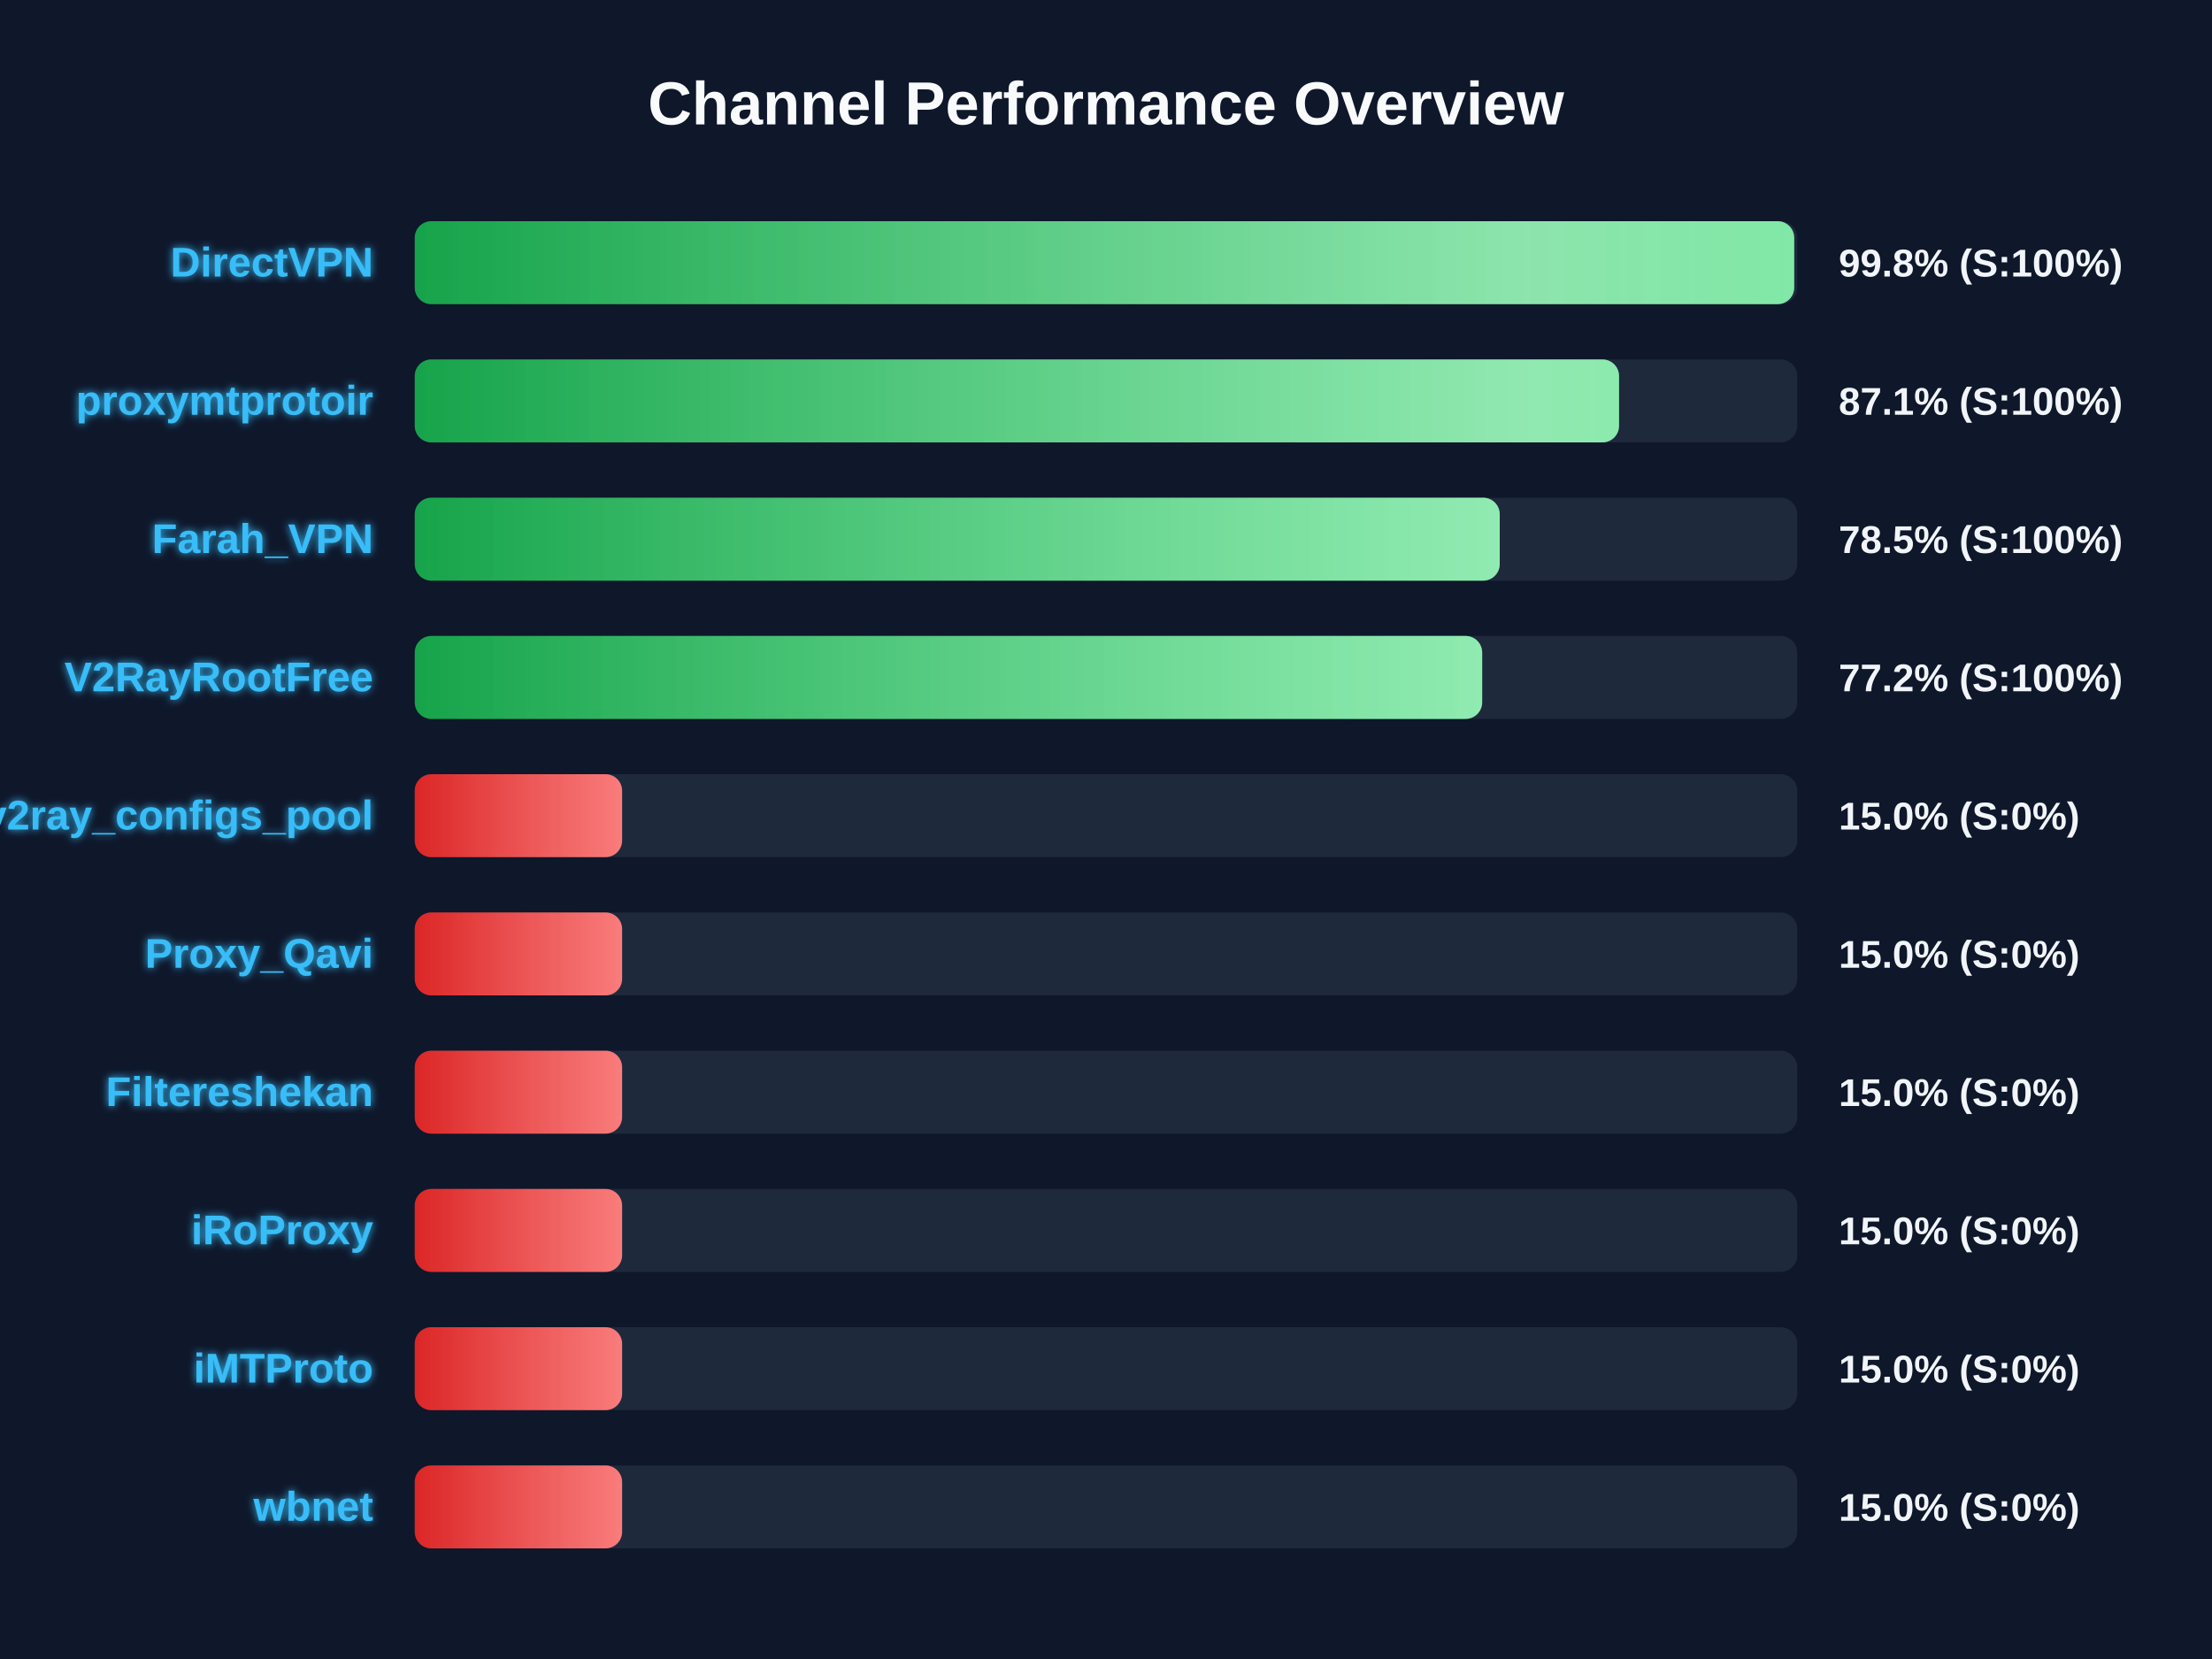
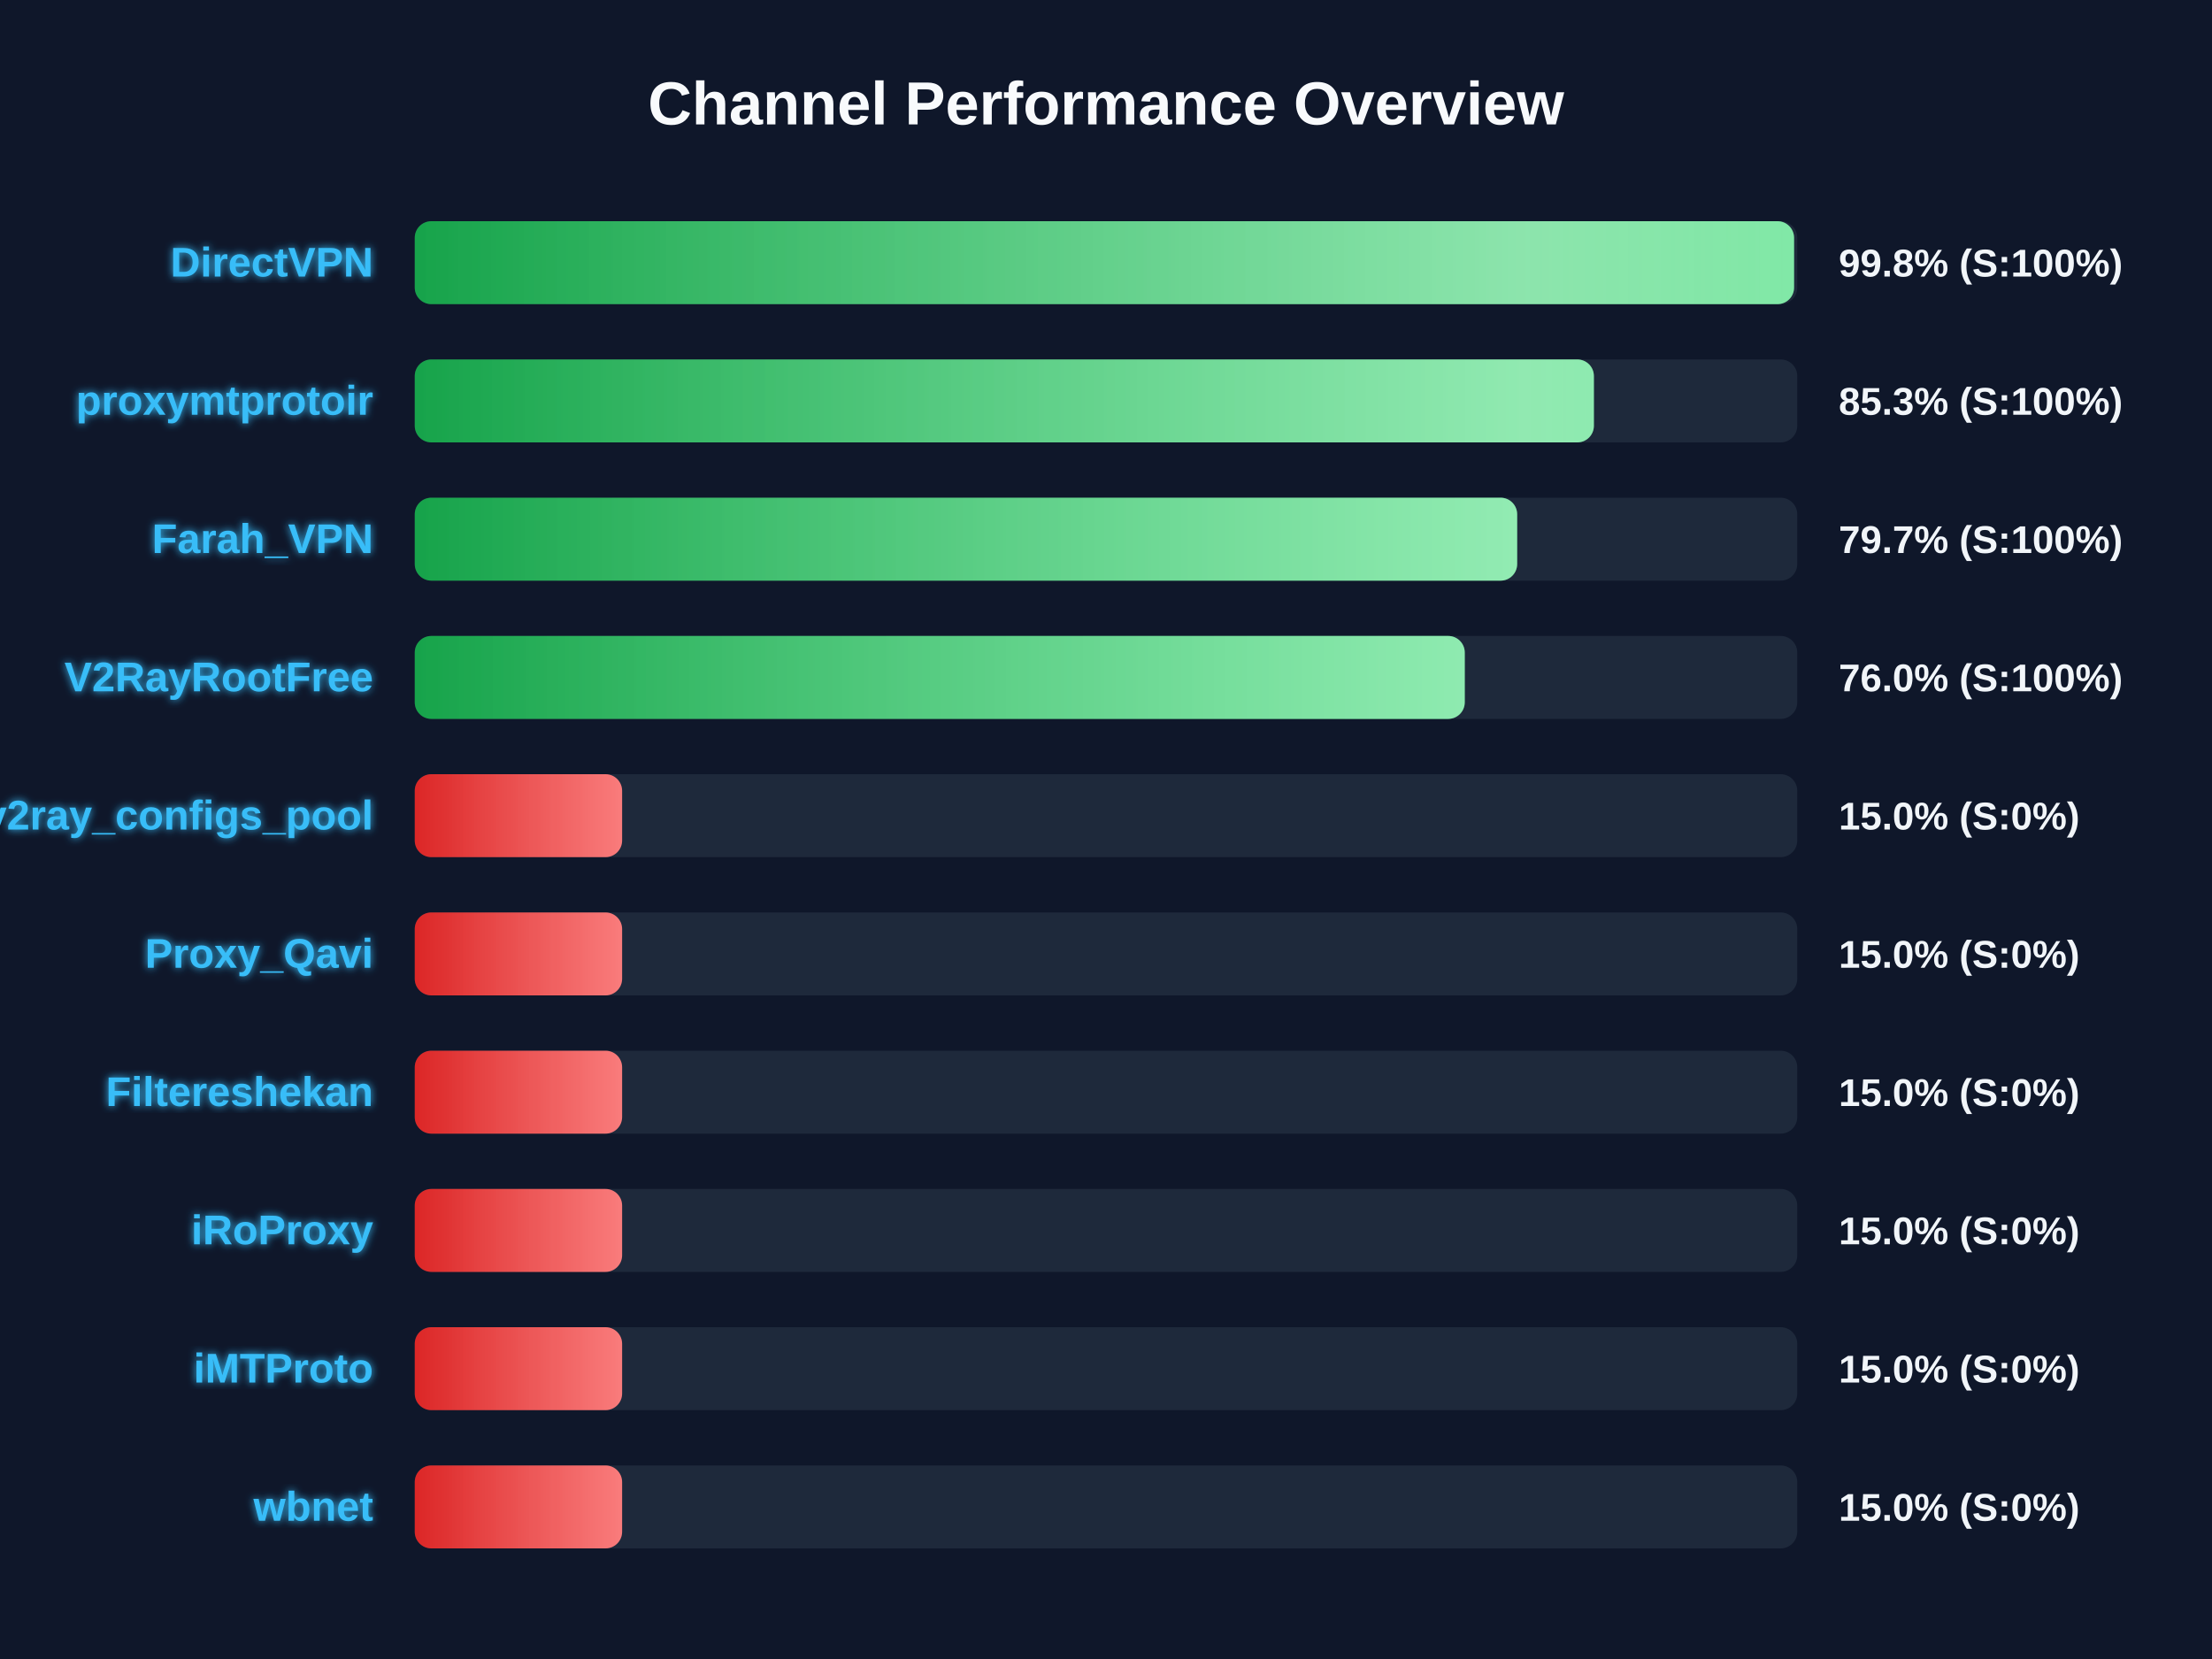
<svg xmlns="http://www.w3.org/2000/svg" width="800" height="600" version="1.1">
  <defs>
    <linearGradient id="grad-green" x1="0%" y1="0%" x2="100%" y2="0%">
      <stop offset="0%" stop-color="#16a34a" />
      <stop offset="100%" stop-color="#4ade80" />
    </linearGradient>
    <linearGradient id="grad-yellow" x1="0%" y1="0%" x2="100%" y2="0%">
      <stop offset="0%" stop-color="#ca8a04" />
      <stop offset="100%" stop-color="#fde047" />
    </linearGradient>
    <linearGradient id="grad-red" x1="0%" y1="0%" x2="100%" y2="0%">
      <stop offset="0%" stop-color="#dc2626" />
      <stop offset="100%" stop-color="#f87171" />
    </linearGradient>
    <linearGradient id="shimmer" x1="0%" y1="0%" x2="100%" y2="0%">
      <stop offset="0%" stop-color="rgba(255,255,255,0)" />
      <stop offset="50%" stop-color="rgba(255,255,255,0.4)" />
      <stop offset="100%" stop-color="rgba(255,255,255,0)" />
    </linearGradient>
    <filter id="glow" x="-20%" y="-20%" width="140%" height="140%">
      <feGaussianBlur stdDeviation="1.5" result="blur" />
      <feComposite in="SourceGraphic" in2="blur" operator="over" />
    </filter>
  </defs>
  <style>
        .bg-rect { fill: #0f172a; }
        .title { font: bold 22px 'Segoe UI', Arial, sans-serif; fill: #f8fafc; }
        .row { font: bold 15px 'Segoe UI', Arial, sans-serif; fill: #38bdf8; filter: url(#glow); }
        .score { font: bold 14px 'Segoe UI', Arial, sans-serif; fill: #f1f5f9; }
        @keyframes shimmer-anim {
            0% { transform: translateX(-100%); }
            100% { transform: translateX(200%); }
        }
        .shimmer-rect {
            animation: shimmer-anim 2.5s infinite linear;
        }
    </style>
  <rect width="100%" height="100%" class="bg-rect" />
  <text x="400" y="45" text-anchor="middle" class="title">Channel Performance Overview</text>
  <rect x="150" y="80" width="500" height="30" fill="#1e293b" rx="6" />
  <clipPath id="clip-0">
-     <rect x="150" y="80" width="498.9" height="30" rx="6" />
+     <rect x="150" y="80" width="498.85" height="30" rx="6" />
  </clipPath>
-   <rect x="150" y="80" width="498.9" height="30" fill="url(#grad-green)" rx="6" />
+   <rect x="150" y="80" width="498.85" height="30" fill="url(#grad-green)" rx="6" />
  <g clip-path="url(#clip-0)">
    <rect x="150" y="80" width="100%" height="30" fill="url(#shimmer)" class="shimmer-rect" />
  </g>
  <text x="135" y="100" text-anchor="end" class="row">DirectVPN</text>
  <text x="665" y="100" text-anchor="start" class="score">99.8% (S:100%)</text>
  <rect x="150" y="130" width="500" height="30" fill="#1e293b" rx="6" />
  <clipPath id="clip-1">
-     <rect x="150" y="130" width="435.55" height="30" rx="6" />
+     <rect x="150" y="130" width="426.45" height="30" rx="6" />
  </clipPath>
-   <rect x="150" y="130" width="435.55" height="30" fill="url(#grad-green)" rx="6" />
+   <rect x="150" y="130" width="426.45" height="30" fill="url(#grad-green)" rx="6" />
  <g clip-path="url(#clip-1)">
    <rect x="150" y="130" width="100%" height="30" fill="url(#shimmer)" class="shimmer-rect" />
  </g>
  <text x="135" y="150" text-anchor="end" class="row">proxymtprotoir</text>
-   <text x="665" y="150" text-anchor="start" class="score">87.1% (S:100%)</text>
+   <text x="665" y="150" text-anchor="start" class="score">85.3% (S:100%)</text>
  <rect x="150" y="180" width="500" height="30" fill="#1e293b" rx="6" />
  <clipPath id="clip-2">
-     <rect x="150" y="180" width="392.4" height="30" rx="6" />
+     <rect x="150" y="180" width="398.7" height="30" rx="6" />
  </clipPath>
-   <rect x="150" y="180" width="392.4" height="30" fill="url(#grad-green)" rx="6" />
+   <rect x="150" y="180" width="398.7" height="30" fill="url(#grad-green)" rx="6" />
  <g clip-path="url(#clip-2)">
    <rect x="150" y="180" width="100%" height="30" fill="url(#shimmer)" class="shimmer-rect" />
  </g>
  <text x="135" y="200" text-anchor="end" class="row">Farah_VPN</text>
-   <text x="665" y="200" text-anchor="start" class="score">78.5% (S:100%)</text>
+   <text x="665" y="200" text-anchor="start" class="score">79.7% (S:100%)</text>
  <rect x="150" y="230" width="500" height="30" fill="#1e293b" rx="6" />
  <clipPath id="clip-3">
-     <rect x="150" y="230" width="386.05" height="30" rx="6" />
+     <rect x="150" y="230" width="379.75" height="30" rx="6" />
  </clipPath>
-   <rect x="150" y="230" width="386.05" height="30" fill="url(#grad-green)" rx="6" />
+   <rect x="150" y="230" width="379.75" height="30" fill="url(#grad-green)" rx="6" />
  <g clip-path="url(#clip-3)">
    <rect x="150" y="230" width="100%" height="30" fill="url(#shimmer)" class="shimmer-rect" />
  </g>
  <text x="135" y="250" text-anchor="end" class="row">V2RayRootFree</text>
-   <text x="665" y="250" text-anchor="start" class="score">77.2% (S:100%)</text>
+   <text x="665" y="250" text-anchor="start" class="score">76.0% (S:100%)</text>
  <rect x="150" y="280" width="500" height="30" fill="#1e293b" rx="6" />
  <clipPath id="clip-4">
    <rect x="150" y="280" width="75.0" height="30" rx="6" />
  </clipPath>
  <rect x="150" y="280" width="75.0" height="30" fill="url(#grad-red)" rx="6" />
  <g clip-path="url(#clip-4)">
    <rect x="150" y="280" width="100%" height="30" fill="url(#shimmer)" class="shimmer-rect" />
  </g>
  <text x="135" y="300" text-anchor="end" class="row">v2ray_configs_pool</text>
  <text x="665" y="300" text-anchor="start" class="score">15.0% (S:0%)</text>
  <rect x="150" y="330" width="500" height="30" fill="#1e293b" rx="6" />
  <clipPath id="clip-5">
    <rect x="150" y="330" width="75.0" height="30" rx="6" />
  </clipPath>
  <rect x="150" y="330" width="75.0" height="30" fill="url(#grad-red)" rx="6" />
  <g clip-path="url(#clip-5)">
    <rect x="150" y="330" width="100%" height="30" fill="url(#shimmer)" class="shimmer-rect" />
  </g>
  <text x="135" y="350" text-anchor="end" class="row">Proxy_Qavi</text>
  <text x="665" y="350" text-anchor="start" class="score">15.0% (S:0%)</text>
  <rect x="150" y="380" width="500" height="30" fill="#1e293b" rx="6" />
  <clipPath id="clip-6">
    <rect x="150" y="380" width="75.0" height="30" rx="6" />
  </clipPath>
  <rect x="150" y="380" width="75.0" height="30" fill="url(#grad-red)" rx="6" />
  <g clip-path="url(#clip-6)">
    <rect x="150" y="380" width="100%" height="30" fill="url(#shimmer)" class="shimmer-rect" />
  </g>
  <text x="135" y="400" text-anchor="end" class="row">Filtereshekan</text>
  <text x="665" y="400" text-anchor="start" class="score">15.0% (S:0%)</text>
  <rect x="150" y="430" width="500" height="30" fill="#1e293b" rx="6" />
  <clipPath id="clip-7">
    <rect x="150" y="430" width="75.0" height="30" rx="6" />
  </clipPath>
  <rect x="150" y="430" width="75.0" height="30" fill="url(#grad-red)" rx="6" />
  <g clip-path="url(#clip-7)">
    <rect x="150" y="430" width="100%" height="30" fill="url(#shimmer)" class="shimmer-rect" />
  </g>
  <text x="135" y="450" text-anchor="end" class="row">iRoProxy</text>
  <text x="665" y="450" text-anchor="start" class="score">15.0% (S:0%)</text>
  <rect x="150" y="480" width="500" height="30" fill="#1e293b" rx="6" />
  <clipPath id="clip-8">
    <rect x="150" y="480" width="75.0" height="30" rx="6" />
  </clipPath>
  <rect x="150" y="480" width="75.0" height="30" fill="url(#grad-red)" rx="6" />
  <g clip-path="url(#clip-8)">
    <rect x="150" y="480" width="100%" height="30" fill="url(#shimmer)" class="shimmer-rect" />
  </g>
  <text x="135" y="500" text-anchor="end" class="row">iMTProto</text>
  <text x="665" y="500" text-anchor="start" class="score">15.0% (S:0%)</text>
  <rect x="150" y="530" width="500" height="30" fill="#1e293b" rx="6" />
  <clipPath id="clip-9">
    <rect x="150" y="530" width="75.0" height="30" rx="6" />
  </clipPath>
  <rect x="150" y="530" width="75.0" height="30" fill="url(#grad-red)" rx="6" />
  <g clip-path="url(#clip-9)">
    <rect x="150" y="530" width="100%" height="30" fill="url(#shimmer)" class="shimmer-rect" />
  </g>
  <text x="135" y="550" text-anchor="end" class="row">wbnet</text>
  <text x="665" y="550" text-anchor="start" class="score">15.0% (S:0%)</text>
</svg>
